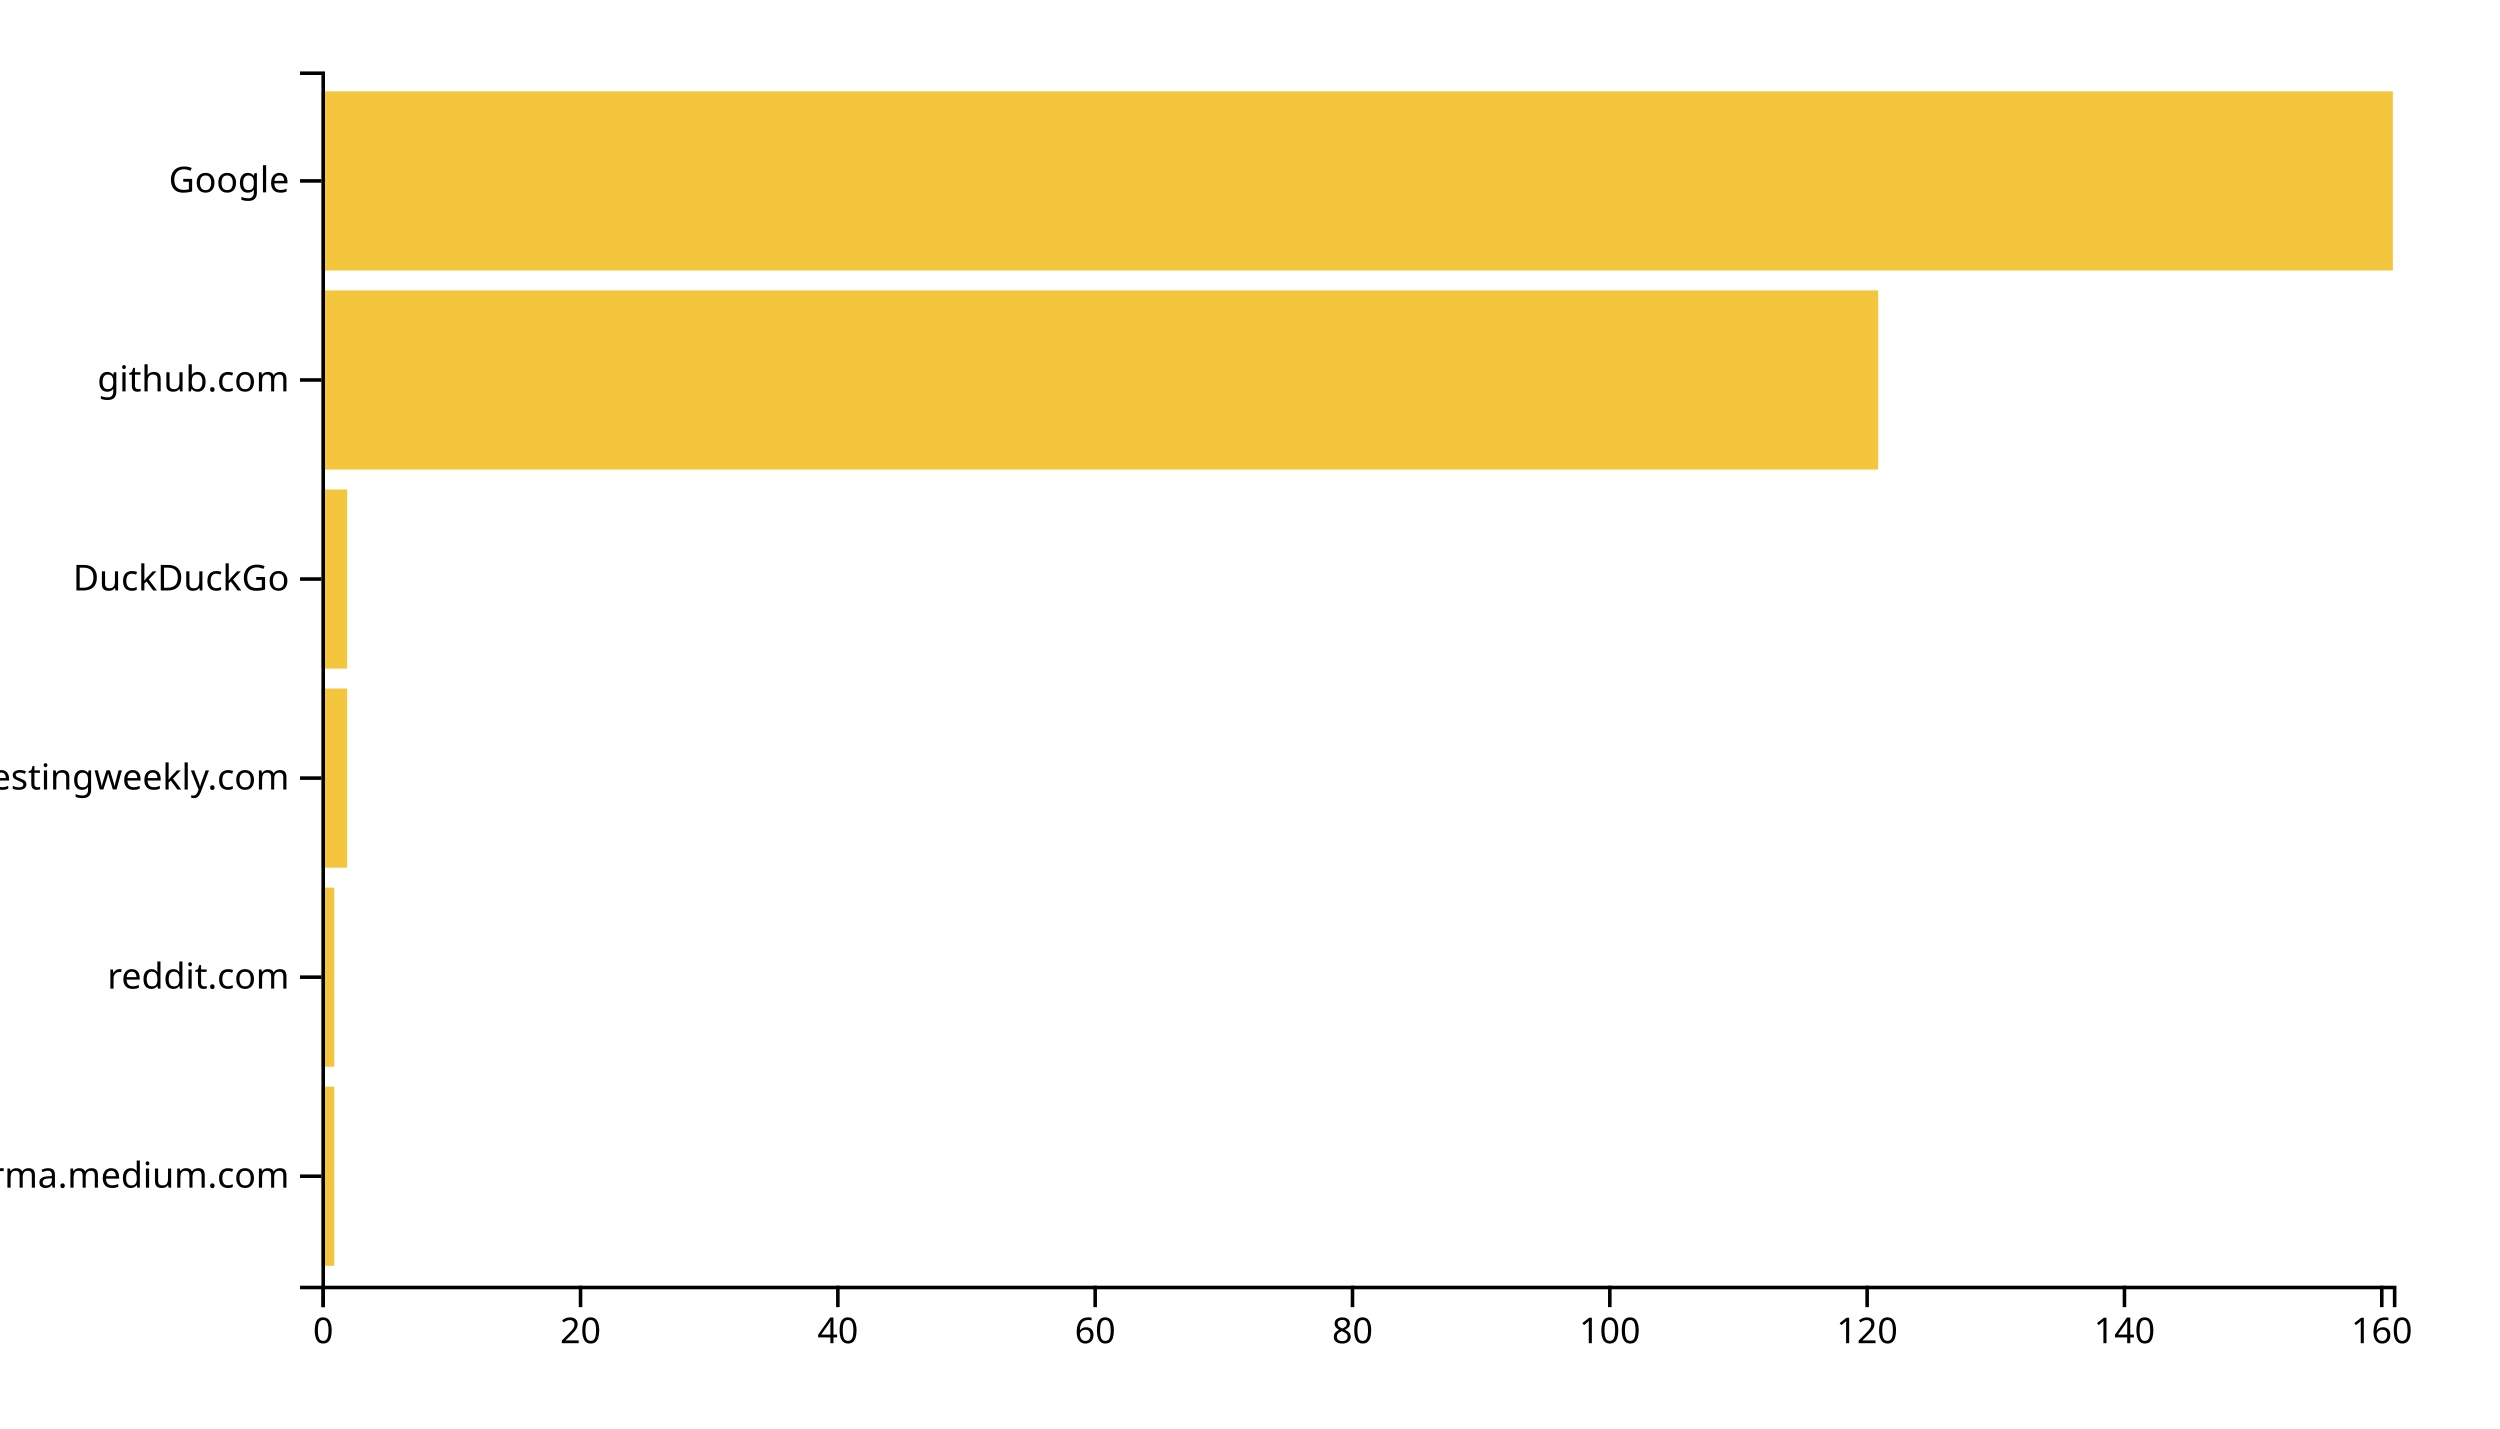
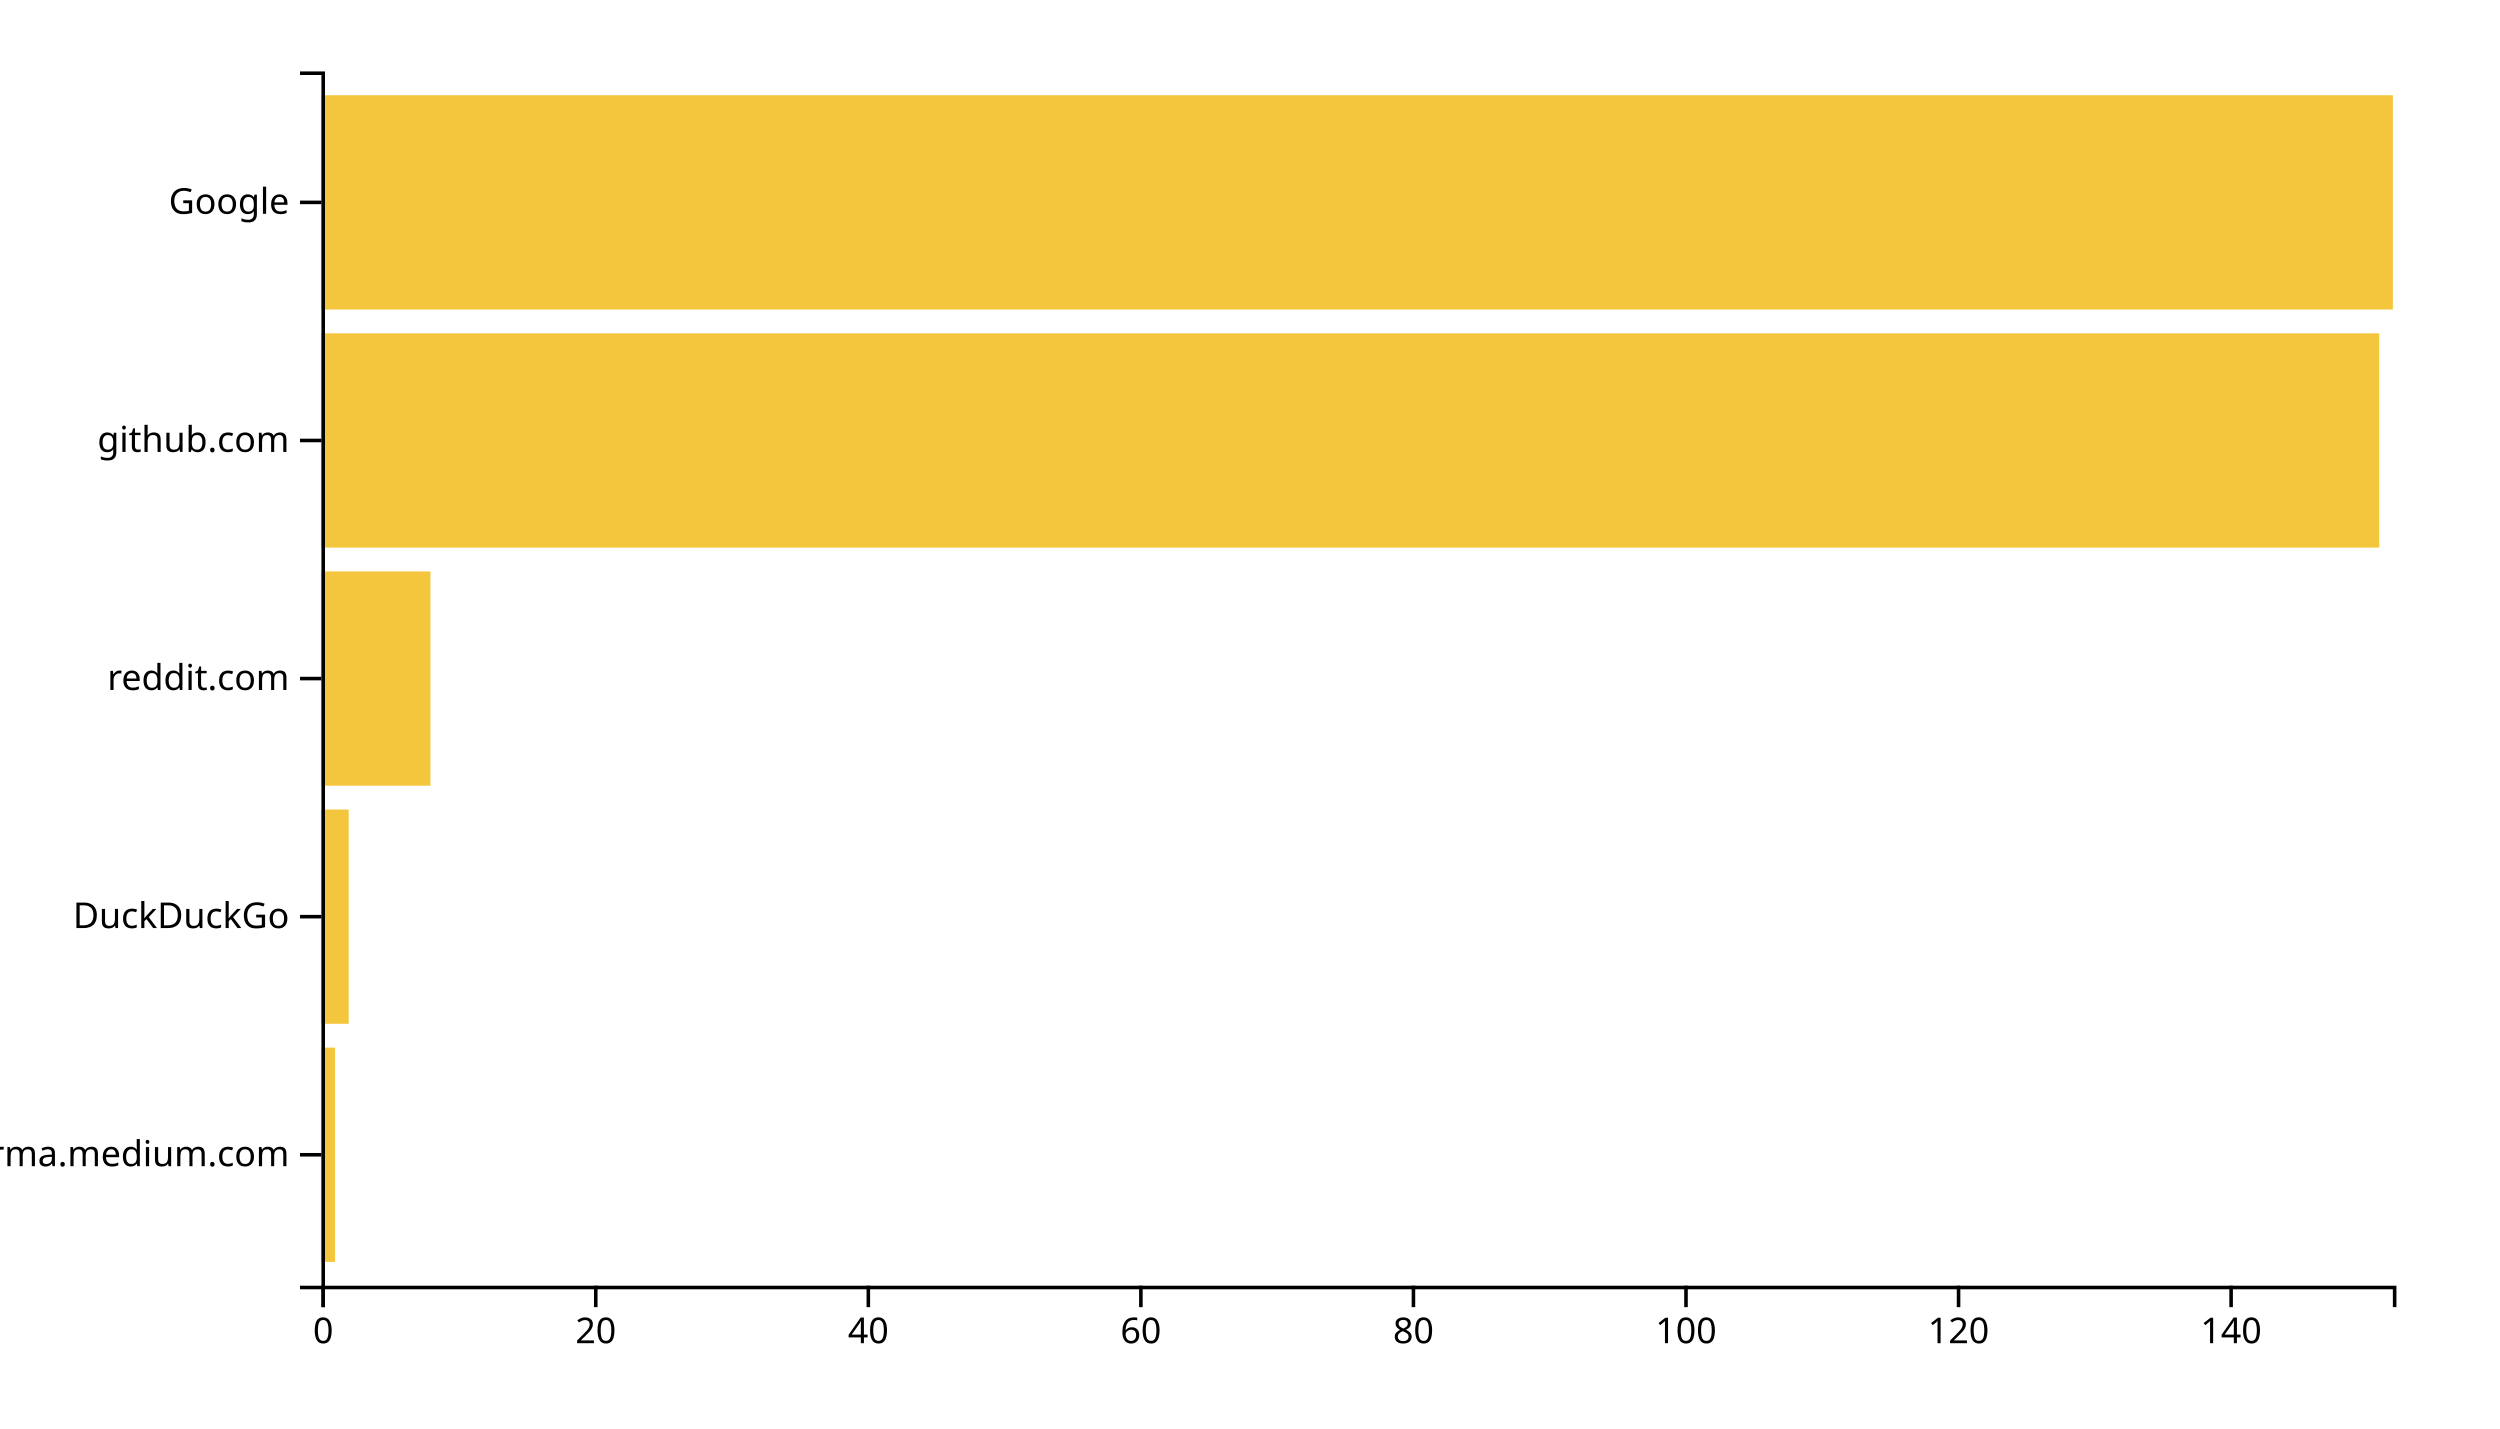
<svg xmlns="http://www.w3.org/2000/svg" width="700" height="400">
  <g transform="translate(90,20)">
-     <rect class="bar" width="3.602" y="284.262" height="50.164" style="fill: #f4c63d; text-anchor: end;" />
-     <rect class="bar" width="3.602" y="228.525" height="50.164" style="fill: #f4c63d; text-anchor: end;" />
-     <rect class="bar" width="7.205" y="172.787" height="50.164" style="fill: #f4c63d; text-anchor: end;" />
-     <rect class="bar" width="7.205" y="117.049" height="50.164" style="fill: #f4c63d; text-anchor: end;" />
-     <rect class="bar" width="435.901" y="61.311" height="50.164" style="fill: #f4c63d; text-anchor: end;" />
-     <rect class="bar" width="580" y="5.574" height="50.164" style="fill: #f4c63d; text-anchor: end;" />
+     <rect class="bar" width="3.816" y="273.333" height="60" style="fill: #f4c63d; text-anchor: end;" />
+     <rect class="bar" width="7.632" y="206.667" height="60" style="fill: #f4c63d; text-anchor: end;" />
+     <rect class="bar" width="30.526" y="140" height="60" style="fill: #f4c63d; text-anchor: end;" />
+     <rect class="bar" width="576.184" y="73.333" height="60" style="fill: #f4c63d; text-anchor: end;" />
+     <rect class="bar" width="580" y="6.667" height="60" style="fill: #f4c63d; text-anchor: end;" />
    <g transform="translate(0,340)" fill="none" font-size="10" font-family="sans-serif" text-anchor="middle">
      <path class="domain" stroke="currentColor" d="M0.5,6V0.5H580.5V6" />
      <g class="tick" opacity="1" transform="translate(0.5,0)">
        <line stroke="currentColor" y2="6" />
        <text fill="currentColor" y="9" dy="0.71em">0</text>
      </g>
-       <g class="tick" opacity="1" transform="translate(72.54969,0)">
+       <g class="tick" opacity="1" transform="translate(76.81579,0)">
        <line stroke="currentColor" y2="6" />
        <text fill="currentColor" y="9" dy="0.71em">20</text>
      </g>
-       <g class="tick" opacity="1" transform="translate(144.5994,0)">
+       <g class="tick" opacity="1" transform="translate(153.1316,0)">
        <line stroke="currentColor" y2="6" />
        <text fill="currentColor" y="9" dy="0.71em">40</text>
      </g>
-       <g class="tick" opacity="1" transform="translate(216.6491,0)">
+       <g class="tick" opacity="1" transform="translate(229.4474,0)">
        <line stroke="currentColor" y2="6" />
        <text fill="currentColor" y="9" dy="0.71em">60</text>
      </g>
-       <g class="tick" opacity="1" transform="translate(288.6988,0)">
+       <g class="tick" opacity="1" transform="translate(305.7632,0)">
        <line stroke="currentColor" y2="6" />
        <text fill="currentColor" y="9" dy="0.71em">80</text>
      </g>
-       <g class="tick" opacity="1" transform="translate(360.7484,0)">
+       <g class="tick" opacity="1" transform="translate(382.0789,0)">
        <line stroke="currentColor" y2="6" />
        <text fill="currentColor" y="9" dy="0.71em">100</text>
      </g>
-       <g class="tick" opacity="1" transform="translate(432.7981,0)">
+       <g class="tick" opacity="1" transform="translate(458.3947,0)">
        <line stroke="currentColor" y2="6" />
        <text fill="currentColor" y="9" dy="0.71em">120</text>
      </g>
-       <g class="tick" opacity="1" transform="translate(504.8478,0)">
+       <g class="tick" opacity="1" transform="translate(534.7105,0)">
        <line stroke="currentColor" y2="6" />
        <text fill="currentColor" y="9" dy="0.71em">140</text>
-       </g>
-       <g class="tick" opacity="1" transform="translate(576.8975,0)">
-         <line stroke="currentColor" y2="6" />
-         <text fill="currentColor" y="9" dy="0.71em">160</text>
      </g>
    </g>
    <g fill="none" font-size="10" font-family="sans-serif" text-anchor="end">
      <path class="domain" stroke="currentColor" d="M-6,340.5H0.5V0.5H-6" />
-       <g class="tick" opacity="1" transform="translate(0,309.3443)">
+       <g class="tick" opacity="1" transform="translate(0,303.3333)">
        <line stroke="currentColor" x2="-6" />
        <text fill="currentColor" x="-9" dy="0.32em">xgirma.medium.com</text>
      </g>
-       <g class="tick" opacity="1" transform="translate(0,253.6066)">
+       <g class="tick" opacity="1" transform="translate(0,236.6667)">
+         <line stroke="currentColor" x2="-6" />
+         <text fill="currentColor" x="-9" dy="0.32em">DuckDuckGo</text>
+       </g>
+       <g class="tick" opacity="1" transform="translate(0,170)">
        <line stroke="currentColor" x2="-6" />
        <text fill="currentColor" x="-9" dy="0.32em">reddit.com</text>
      </g>
-       <g class="tick" opacity="1" transform="translate(0,197.8689)">
-         <line stroke="currentColor" x2="-6" />
-         <text fill="currentColor" x="-9" dy="0.32em">softwaretestingweekly.com</text>
-       </g>
-       <g class="tick" opacity="1" transform="translate(0,142.1311)">
-         <line stroke="currentColor" x2="-6" />
-         <text fill="currentColor" x="-9" dy="0.32em">DuckDuckGo</text>
-       </g>
-       <g class="tick" opacity="1" transform="translate(0,86.39344)">
+       <g class="tick" opacity="1" transform="translate(0,103.3333)">
        <line stroke="currentColor" x2="-6" />
        <text fill="currentColor" x="-9" dy="0.32em">github.com</text>
      </g>
-       <g class="tick" opacity="1" transform="translate(0,30.65574)">
+       <g class="tick" opacity="1" transform="translate(0,36.66667)">
        <line stroke="currentColor" x2="-6" />
        <text fill="currentColor" x="-9" dy="0.32em">Google</text>
      </g>
    </g>
  </g>
</svg>
